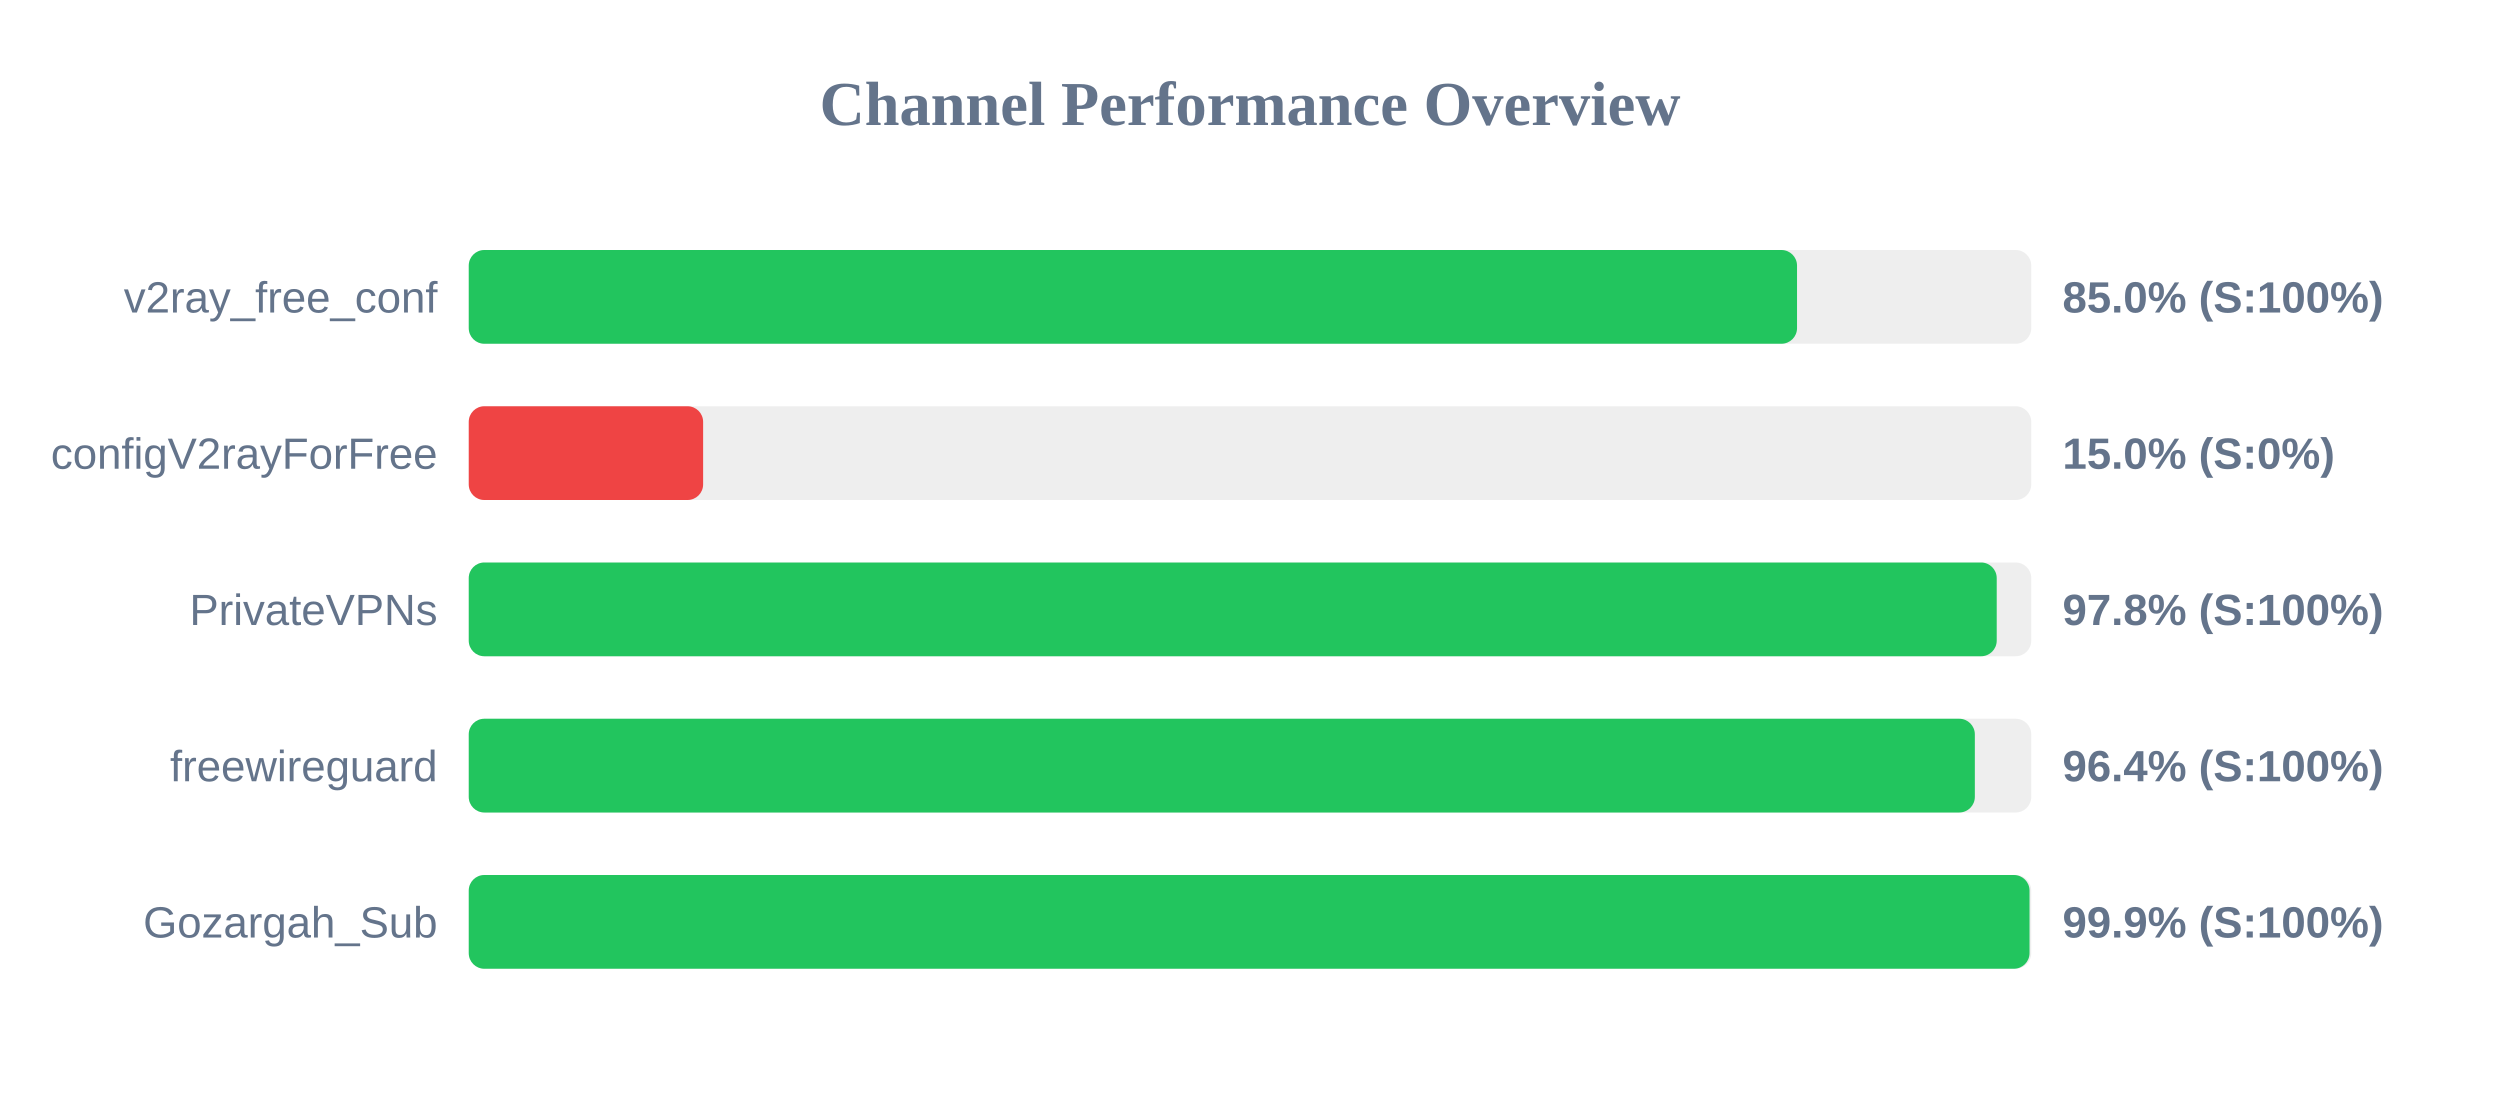
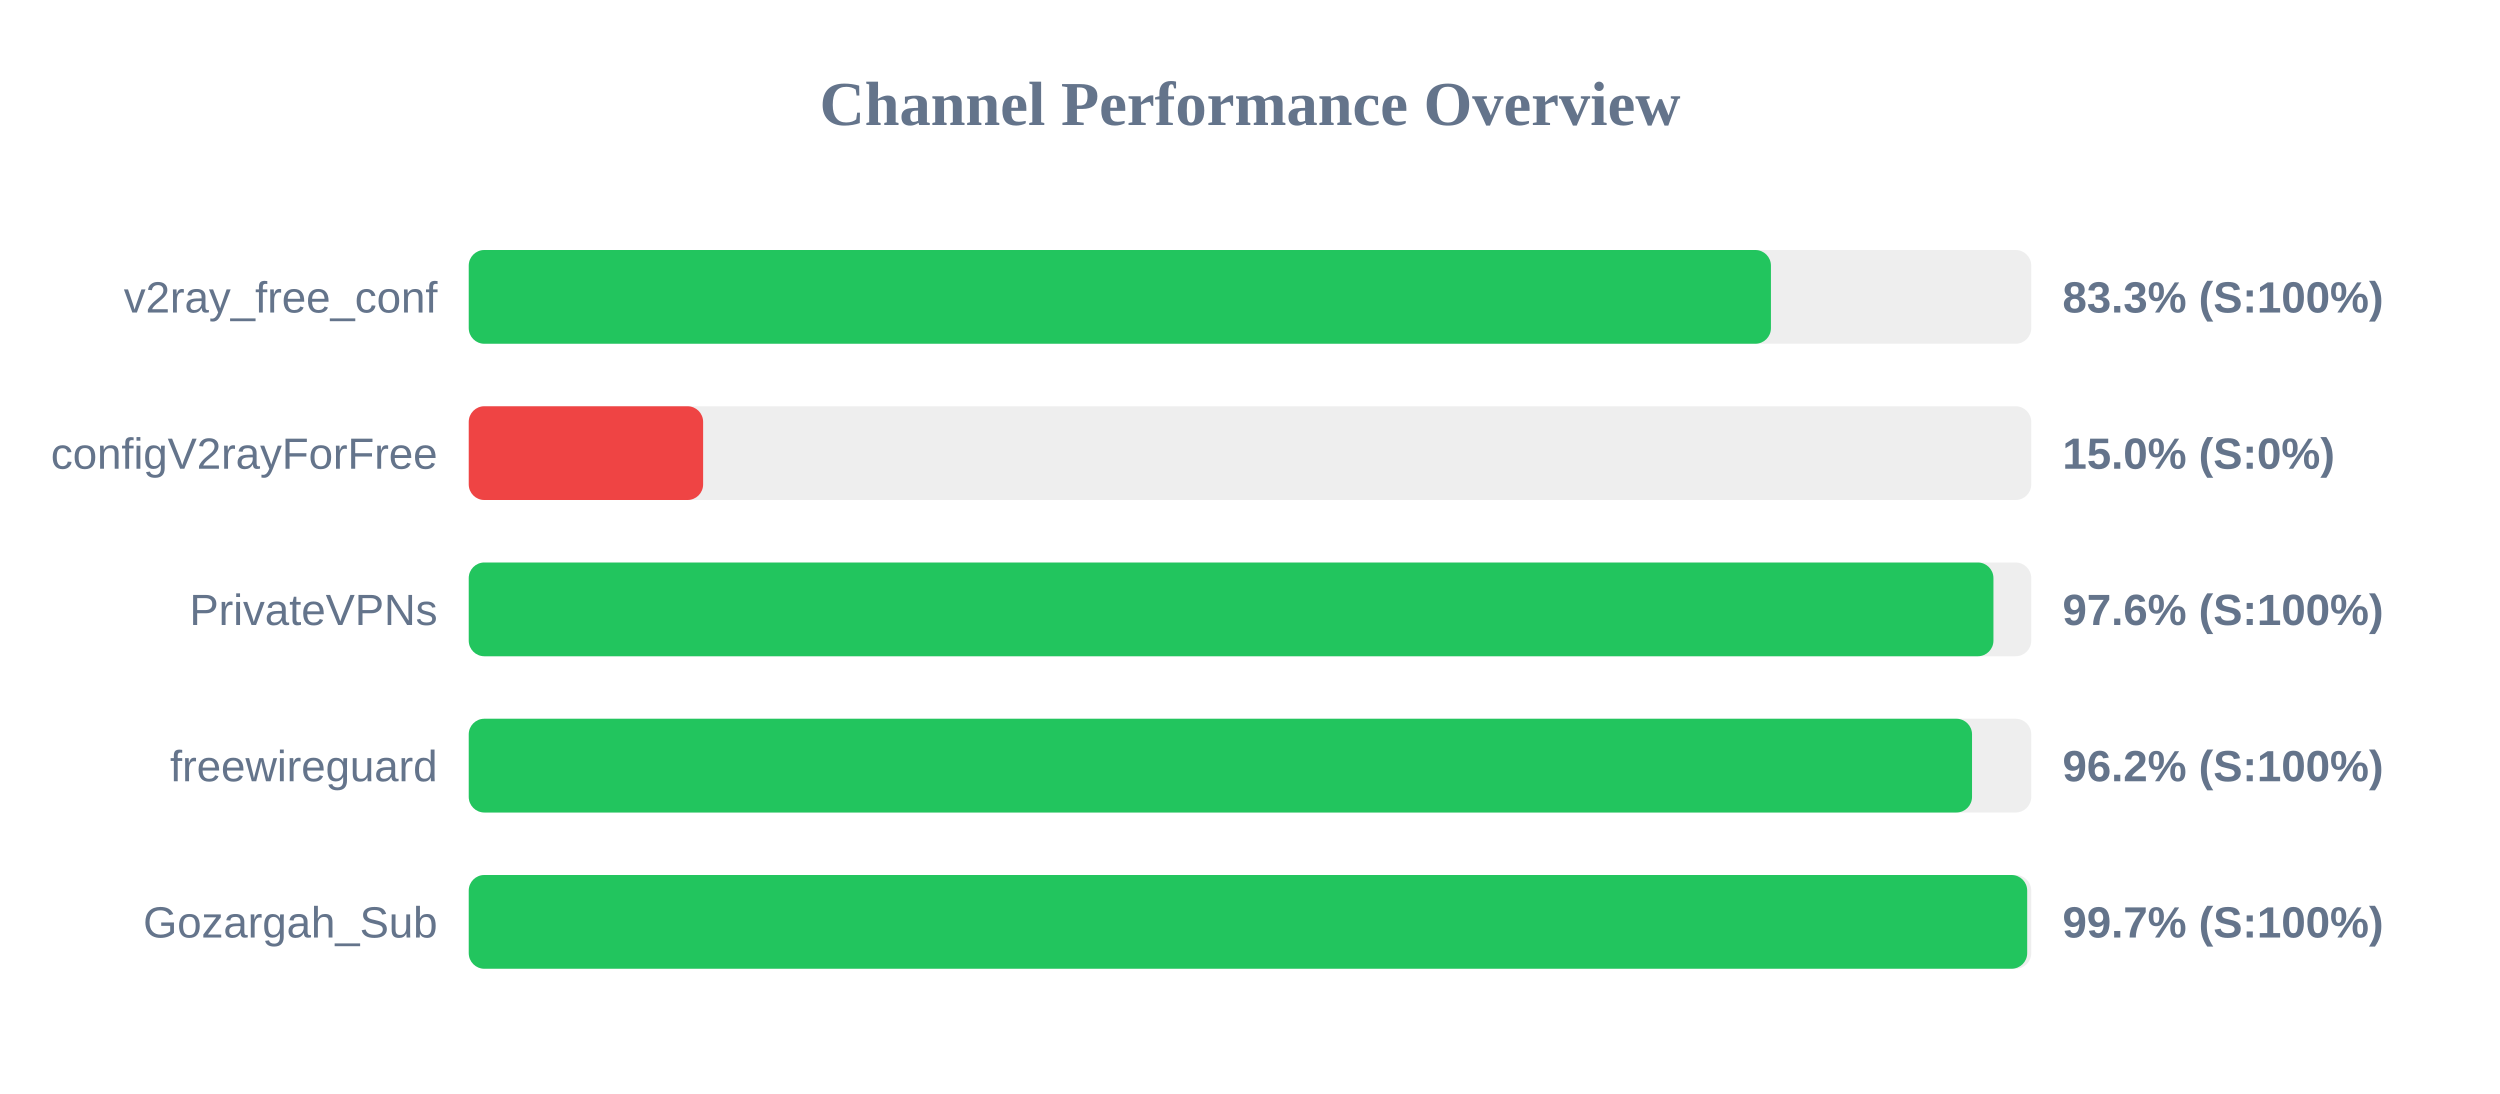
<svg xmlns="http://www.w3.org/2000/svg" width="800" height="350" version="1.1">
  <style>
        .row { font: 14px Arial; fill: #64748b; }
        .score { font: bold 14px Arial; fill: #64748b; }
    </style>
  <text x="400" y="40" text-anchor="middle" font-size="20px" font-weight="bold" fill="#64748b">Channel Performance Overview</text>
  <rect x="150" y="80" width="500" height="30" fill="#eee" rx="5" />
-   <rect x="150" y="80" width="425.05" height="30" fill="#22c55e" rx="5" />
+   <rect x="150" y="80" width="416.7" height="30" fill="#22c55e" rx="5" />
  <text x="140" y="100" text-anchor="end" class="row">v2ray_free_conf</text>
-   <text x="660" y="100" text-anchor="start" class="score">85.0% (S:100%)</text>
+   <text x="660" y="100" text-anchor="start" class="score">83.3% (S:100%)</text>
  <rect x="150" y="130" width="500" height="30" fill="#eee" rx="5" />
  <rect x="150" y="130" width="75.0" height="30" fill="#ef4444" rx="5" />
  <text x="140" y="150" text-anchor="end" class="row">configV2rayForFree</text>
  <text x="660" y="150" text-anchor="start" class="score">15.0% (S:0%)</text>
  <rect x="150" y="180" width="500" height="30" fill="#eee" rx="5" />
-   <rect x="150" y="180" width="488.95" height="30" fill="#22c55e" rx="5" />
+   <rect x="150" y="180" width="487.9" height="30" fill="#22c55e" rx="5" />
  <text x="140" y="200" text-anchor="end" class="row">PrivateVPNs</text>
-   <text x="660" y="200" text-anchor="start" class="score">97.8% (S:100%)</text>
+   <text x="660" y="200" text-anchor="start" class="score">97.6% (S:100%)</text>
  <rect x="150" y="230" width="500" height="30" fill="#eee" rx="5" />
-   <rect x="150" y="230" width="481.95" height="30" fill="#22c55e" rx="5" />
+   <rect x="150" y="230" width="481.05" height="30" fill="#22c55e" rx="5" />
  <text x="140" y="250" text-anchor="end" class="row">freewireguard</text>
-   <text x="660" y="250" text-anchor="start" class="score">96.4% (S:100%)</text>
+   <text x="660" y="250" text-anchor="start" class="score">96.2% (S:100%)</text>
  <rect x="150" y="280" width="500" height="30" fill="#eee" rx="5" />
-   <rect x="150" y="280" width="499.45" height="30" fill="#22c55e" rx="5" />
+   <rect x="150" y="280" width="498.7" height="30" fill="#22c55e" rx="5" />
  <text x="140" y="300" text-anchor="end" class="row">Gozargah_Sub</text>
-   <text x="660" y="300" text-anchor="start" class="score">99.9% (S:100%)</text>
+   <text x="660" y="300" text-anchor="start" class="score">99.7% (S:100%)</text>
</svg>
